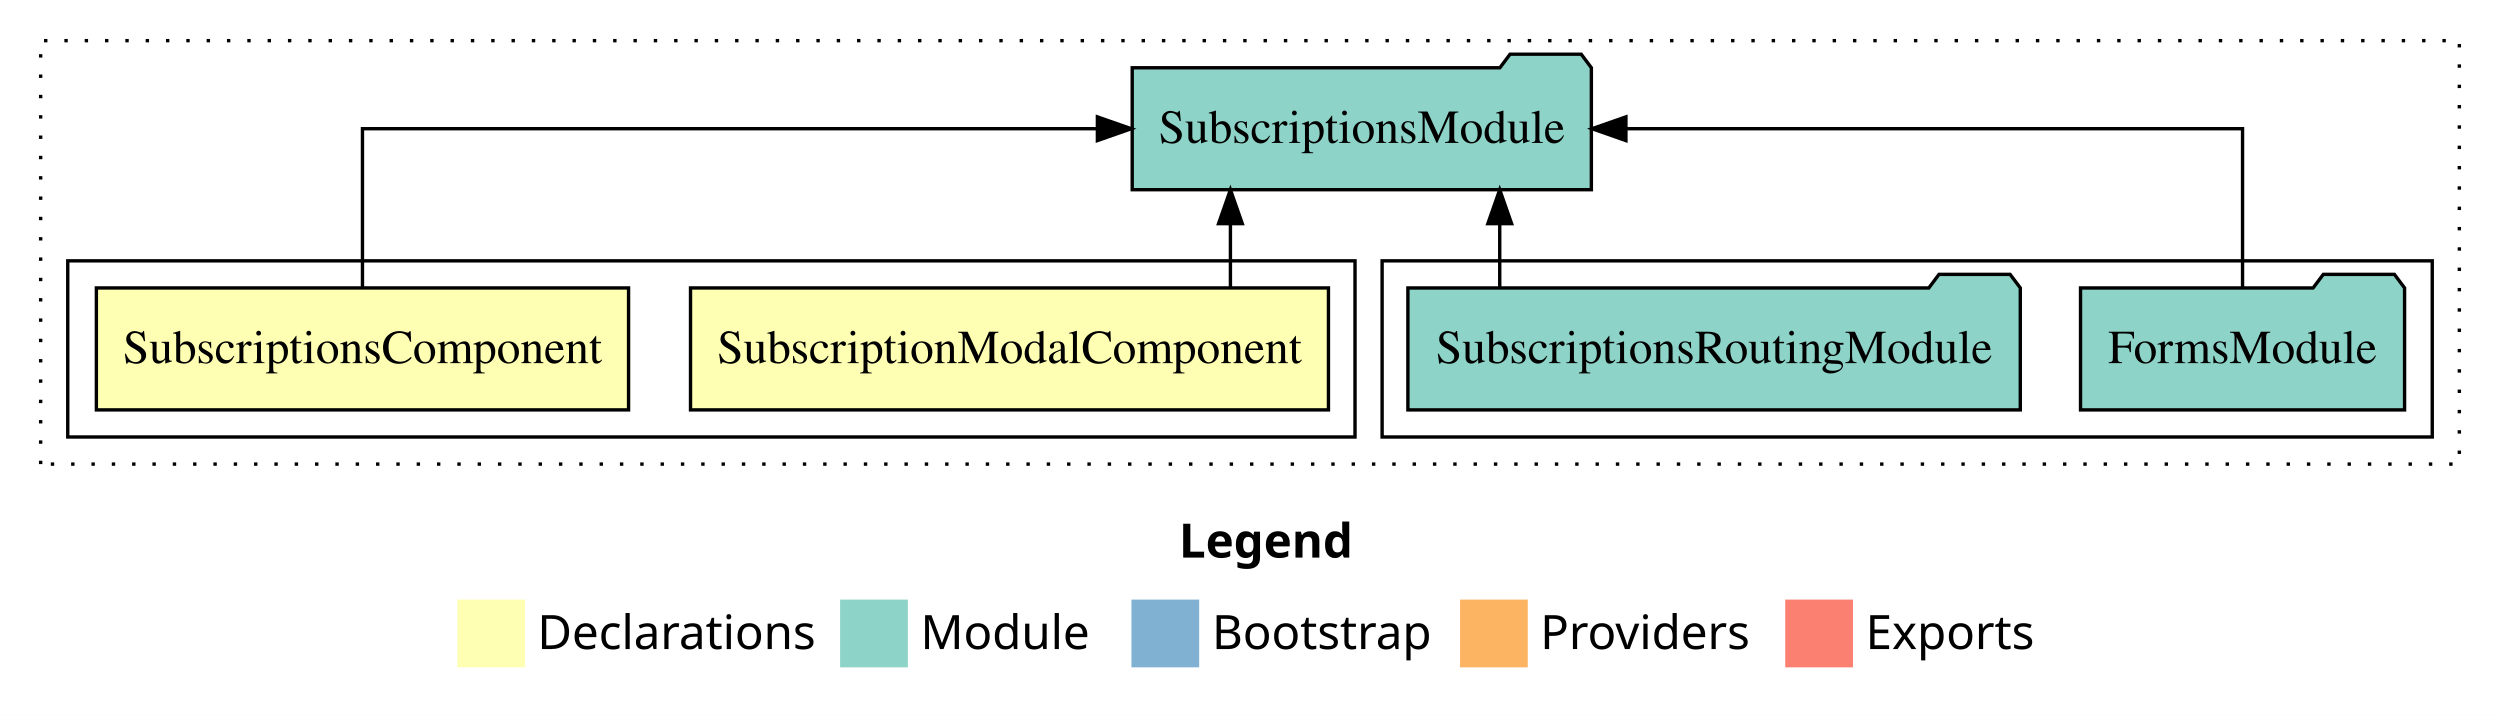
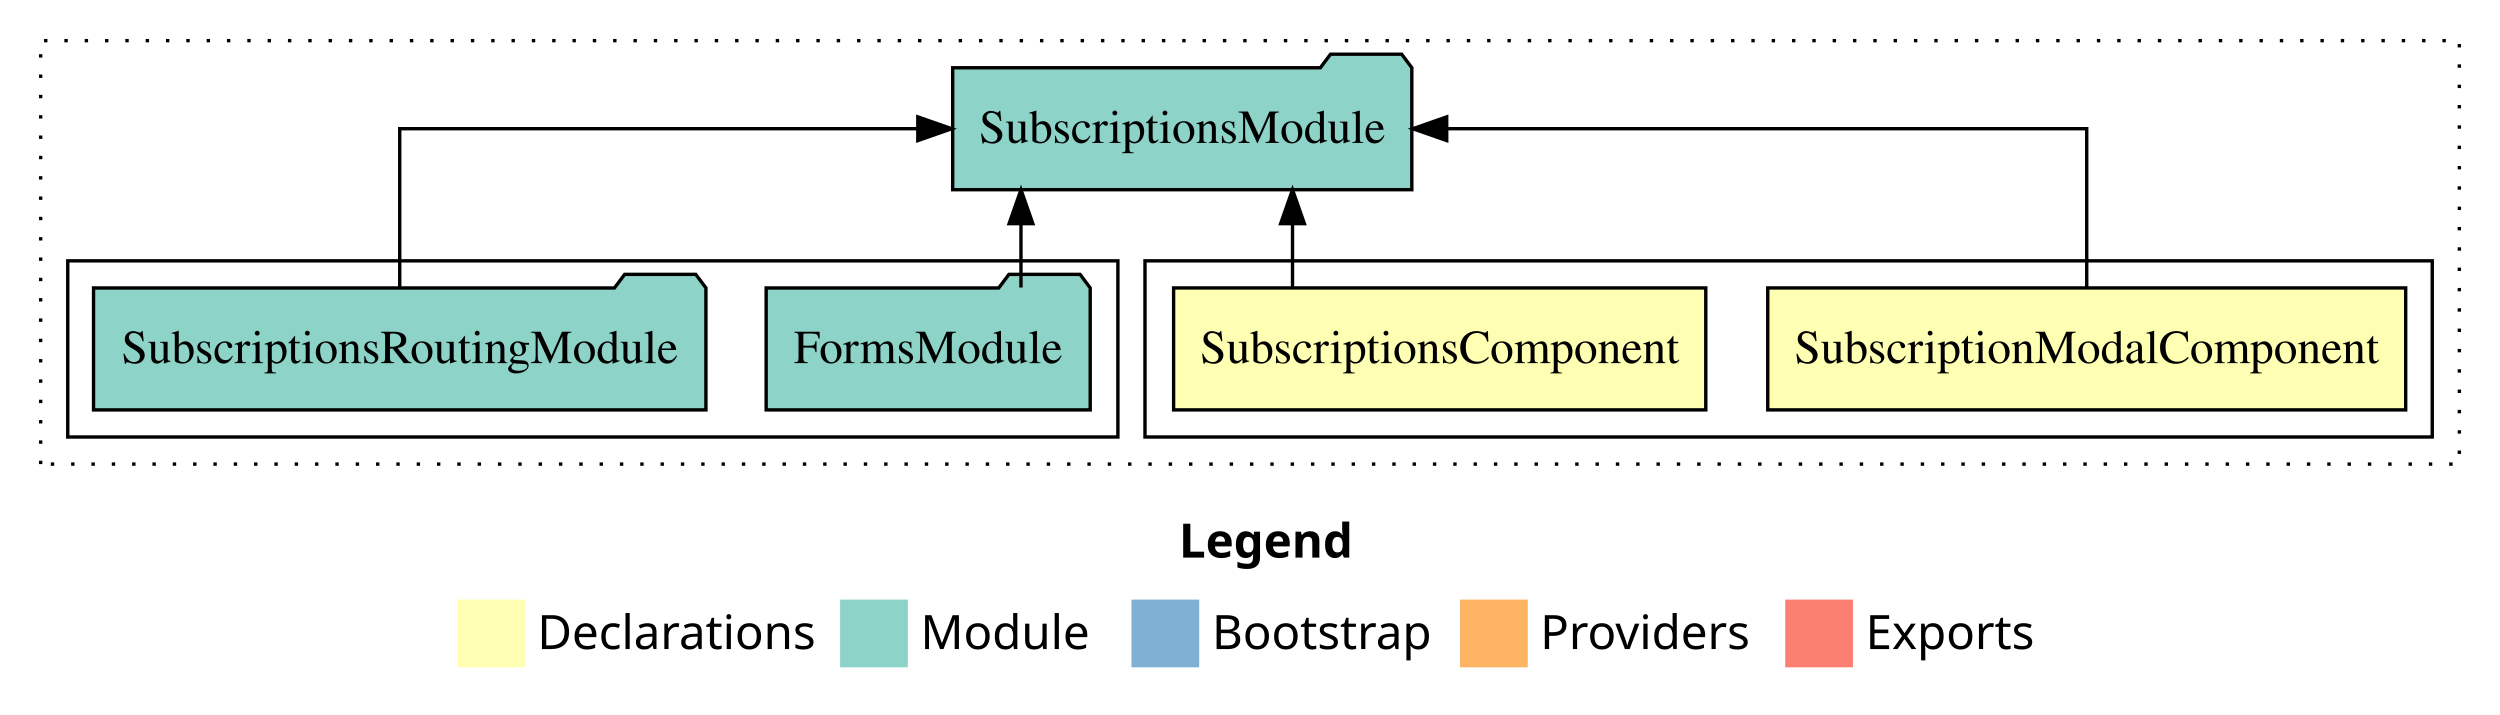
<svg xmlns="http://www.w3.org/2000/svg" width="738pt" height="211pt" viewBox="0.00 0.00 738.00 211.00">
  <g id="graph0" class="graph" transform="scale(1 1) rotate(0) translate(4 207)">
    <polygon fill="white" stroke="transparent" points="-4,4 -4,-207 734,-207 734,4 -4,4" />
    <text text-anchor="start" x="344.01" y="-42.4" font-family="sans-serif" font-weight="bold" font-size="14.00">Legend</text>
    <polygon fill="#ffffb3" stroke="transparent" points="131,-10 131,-30 151,-30 151,-10 131,-10" />
    <text text-anchor="start" x="154.63" y="-15.4" font-family="sans-serif" font-size="14.00">  Declarations</text>
    <polygon fill="#8dd3c7" stroke="transparent" points="244,-10 244,-30 264,-30 264,-10 244,-10" />
    <text text-anchor="start" x="267.73" y="-15.4" font-family="sans-serif" font-size="14.00">  Module</text>
    <polygon fill="#80b1d3" stroke="transparent" points="330,-10 330,-30 350,-30 350,-10 330,-10" />
    <text text-anchor="start" x="353.78" y="-15.4" font-family="sans-serif" font-size="14.00">  Bootstrap</text>
    <polygon fill="#fdb462" stroke="transparent" points="427,-10 427,-30 447,-30 447,-10 427,-10" />
    <text text-anchor="start" x="450.67" y="-15.4" font-family="sans-serif" font-size="14.00">  Providers</text>
    <polygon fill="#fb8072" stroke="transparent" points="523,-10 523,-30 543,-30 543,-10 523,-10" />
    <text text-anchor="start" x="546.73" y="-15.4" font-family="sans-serif" font-size="14.00">  Exports</text>
    <g id="clust1" class="cluster">
      <polygon fill="none" stroke="black" stroke-dasharray="1,5" points="8,-70 8,-195 722,-195 722,-70 8,-70" />
    </g>
+     <g id="clust2" class="cluster">
+       <polygon fill="none" stroke="black" points="334,-78 334,-130 714,-130 714,-78 334,-78" />
+     </g>
    <g id="clust5" class="cluster">
-       <polygon fill="none" stroke="black" points="404,-78 404,-130 714,-130 714,-78 404,-78" />
-     </g>
-     <g id="clust2" class="cluster">
-       <polygon fill="none" stroke="black" points="16,-78 16,-130 396,-130 396,-78 16,-78" />
+       <polygon fill="none" stroke="black" points="16,-78 16,-130 326,-130 326,-78 16,-78" />
    </g>
    <g id="node1" class="node">
-       <polygon fill="#ffffb3" stroke="black" points="388.16,-122 199.84,-122 199.84,-86 388.16,-86 388.16,-122" />
-       <text text-anchor="middle" x="294" y="-99.8" font-family="Times,serif" font-size="14.00">SubscriptionModalComponent</text>
+       <polygon fill="#ffffb3" stroke="black" points="706.16,-122 517.84,-122 517.84,-86 706.16,-86 706.16,-122" />
+       <text text-anchor="middle" x="612" y="-99.8" font-family="Times,serif" font-size="14.00">SubscriptionModalComponent</text>
    </g>
    <g id="node3" class="node">
-       <polygon fill="#8dd3c7" stroke="black" points="465.77,-187 462.77,-191 441.77,-191 438.77,-187 330.23,-187 330.23,-151 465.77,-151 465.77,-187" />
-       <text text-anchor="middle" x="398" y="-164.8" font-family="Times,serif" font-size="14.00">SubscriptionsModule</text>
+       <polygon fill="#8dd3c7" stroke="black" points="412.77,-187 409.77,-191 388.77,-191 385.77,-187 277.23,-187 277.23,-151 412.77,-151 412.77,-187" />
+       <text text-anchor="middle" x="345" y="-164.8" font-family="Times,serif" font-size="14.00">SubscriptionsModule</text>
    </g>
    <g id="edge1" class="edge">
-       <path fill="none" stroke="black" d="M359.22,-122.11C359.22,-122.11 359.22,-140.99 359.22,-140.99" />
-       <polygon fill="black" stroke="black" points="355.72,-140.99 359.22,-150.99 362.72,-140.99 355.72,-140.99" />
+       <path fill="none" stroke="black" d="M612,-122.11C612,-141.34 612,-169 612,-169 612,-169 423.07,-169 423.07,-169" />
+       <polygon fill="black" stroke="black" points="423.07,-165.5 413.07,-169 423.07,-172.5 423.07,-165.5" />
    </g>
    <g id="node2" class="node">
-       <polygon fill="#ffffb3" stroke="black" points="181.55,-122 24.45,-122 24.45,-86 181.55,-86 181.55,-122" />
-       <text text-anchor="middle" x="103" y="-99.8" font-family="Times,serif" font-size="14.00">SubscriptionsComponent</text>
+       <polygon fill="#ffffb3" stroke="black" points="499.55,-122 342.45,-122 342.45,-86 499.55,-86 499.55,-122" />
+       <text text-anchor="middle" x="421" y="-99.8" font-family="Times,serif" font-size="14.00">SubscriptionsComponent</text>
    </g>
    <g id="edge2" class="edge">
-       <path fill="none" stroke="black" d="M103,-122.11C103,-141.34 103,-169 103,-169 103,-169 319.95,-169 319.95,-169" />
-       <polygon fill="black" stroke="black" points="319.95,-172.5 329.95,-169 319.95,-165.5 319.95,-172.5" />
+       <path fill="none" stroke="black" d="M377.55,-122.11C377.55,-122.11 377.55,-140.99 377.55,-140.99" />
+       <polygon fill="black" stroke="black" points="374.05,-140.99 377.55,-150.99 381.05,-140.99 374.05,-140.99" />
    </g>
    <g id="node4" class="node">
-       <polygon fill="#8dd3c7" stroke="black" points="705.83,-122 702.83,-126 681.83,-126 678.83,-122 610.17,-122 610.17,-86 705.83,-86 705.83,-122" />
-       <text text-anchor="middle" x="658" y="-99.8" font-family="Times,serif" font-size="14.00">FormsModule</text>
+       <polygon fill="#8dd3c7" stroke="black" points="317.83,-122 314.83,-126 293.83,-126 290.83,-122 222.17,-122 222.17,-86 317.83,-86 317.83,-122" />
+       <text text-anchor="middle" x="270" y="-99.8" font-family="Times,serif" font-size="14.00">FormsModule</text>
    </g>
    <g id="edge3" class="edge">
-       <path fill="none" stroke="black" d="M658,-122.11C658,-141.34 658,-169 658,-169 658,-169 475.97,-169 475.97,-169" />
-       <polygon fill="black" stroke="black" points="475.97,-165.5 465.97,-169 475.97,-172.5 475.97,-165.5" />
+       <path fill="none" stroke="black" d="M297.39,-122.11C297.39,-122.11 297.39,-140.99 297.39,-140.99" />
+       <polygon fill="black" stroke="black" points="293.89,-140.99 297.39,-150.99 300.89,-140.99 293.89,-140.99" />
    </g>
    <g id="node5" class="node">
-       <polygon fill="#8dd3c7" stroke="black" points="592.39,-122 589.39,-126 568.39,-126 565.39,-122 411.61,-122 411.61,-86 592.39,-86 592.39,-122" />
-       <text text-anchor="middle" x="502" y="-99.8" font-family="Times,serif" font-size="14.00">SubscriptionsRoutingModule</text>
+       <polygon fill="#8dd3c7" stroke="black" points="204.39,-122 201.39,-126 180.39,-126 177.39,-122 23.61,-122 23.61,-86 204.39,-86 204.39,-122" />
+       <text text-anchor="middle" x="114" y="-99.8" font-family="Times,serif" font-size="14.00">SubscriptionsRoutingModule</text>
    </g>
    <g id="edge4" class="edge">
-       <path fill="none" stroke="black" d="M438.72,-122.11C438.72,-122.11 438.72,-140.99 438.72,-140.99" />
-       <polygon fill="black" stroke="black" points="435.22,-140.99 438.72,-150.99 442.22,-140.99 435.22,-140.99" />
+       <path fill="none" stroke="black" d="M114,-122.11C114,-141.34 114,-169 114,-169 114,-169 266.94,-169 266.94,-169" />
+       <polygon fill="black" stroke="black" points="266.94,-172.5 276.94,-169 266.94,-165.5 266.94,-172.5" />
    </g>
  </g>
</svg>
